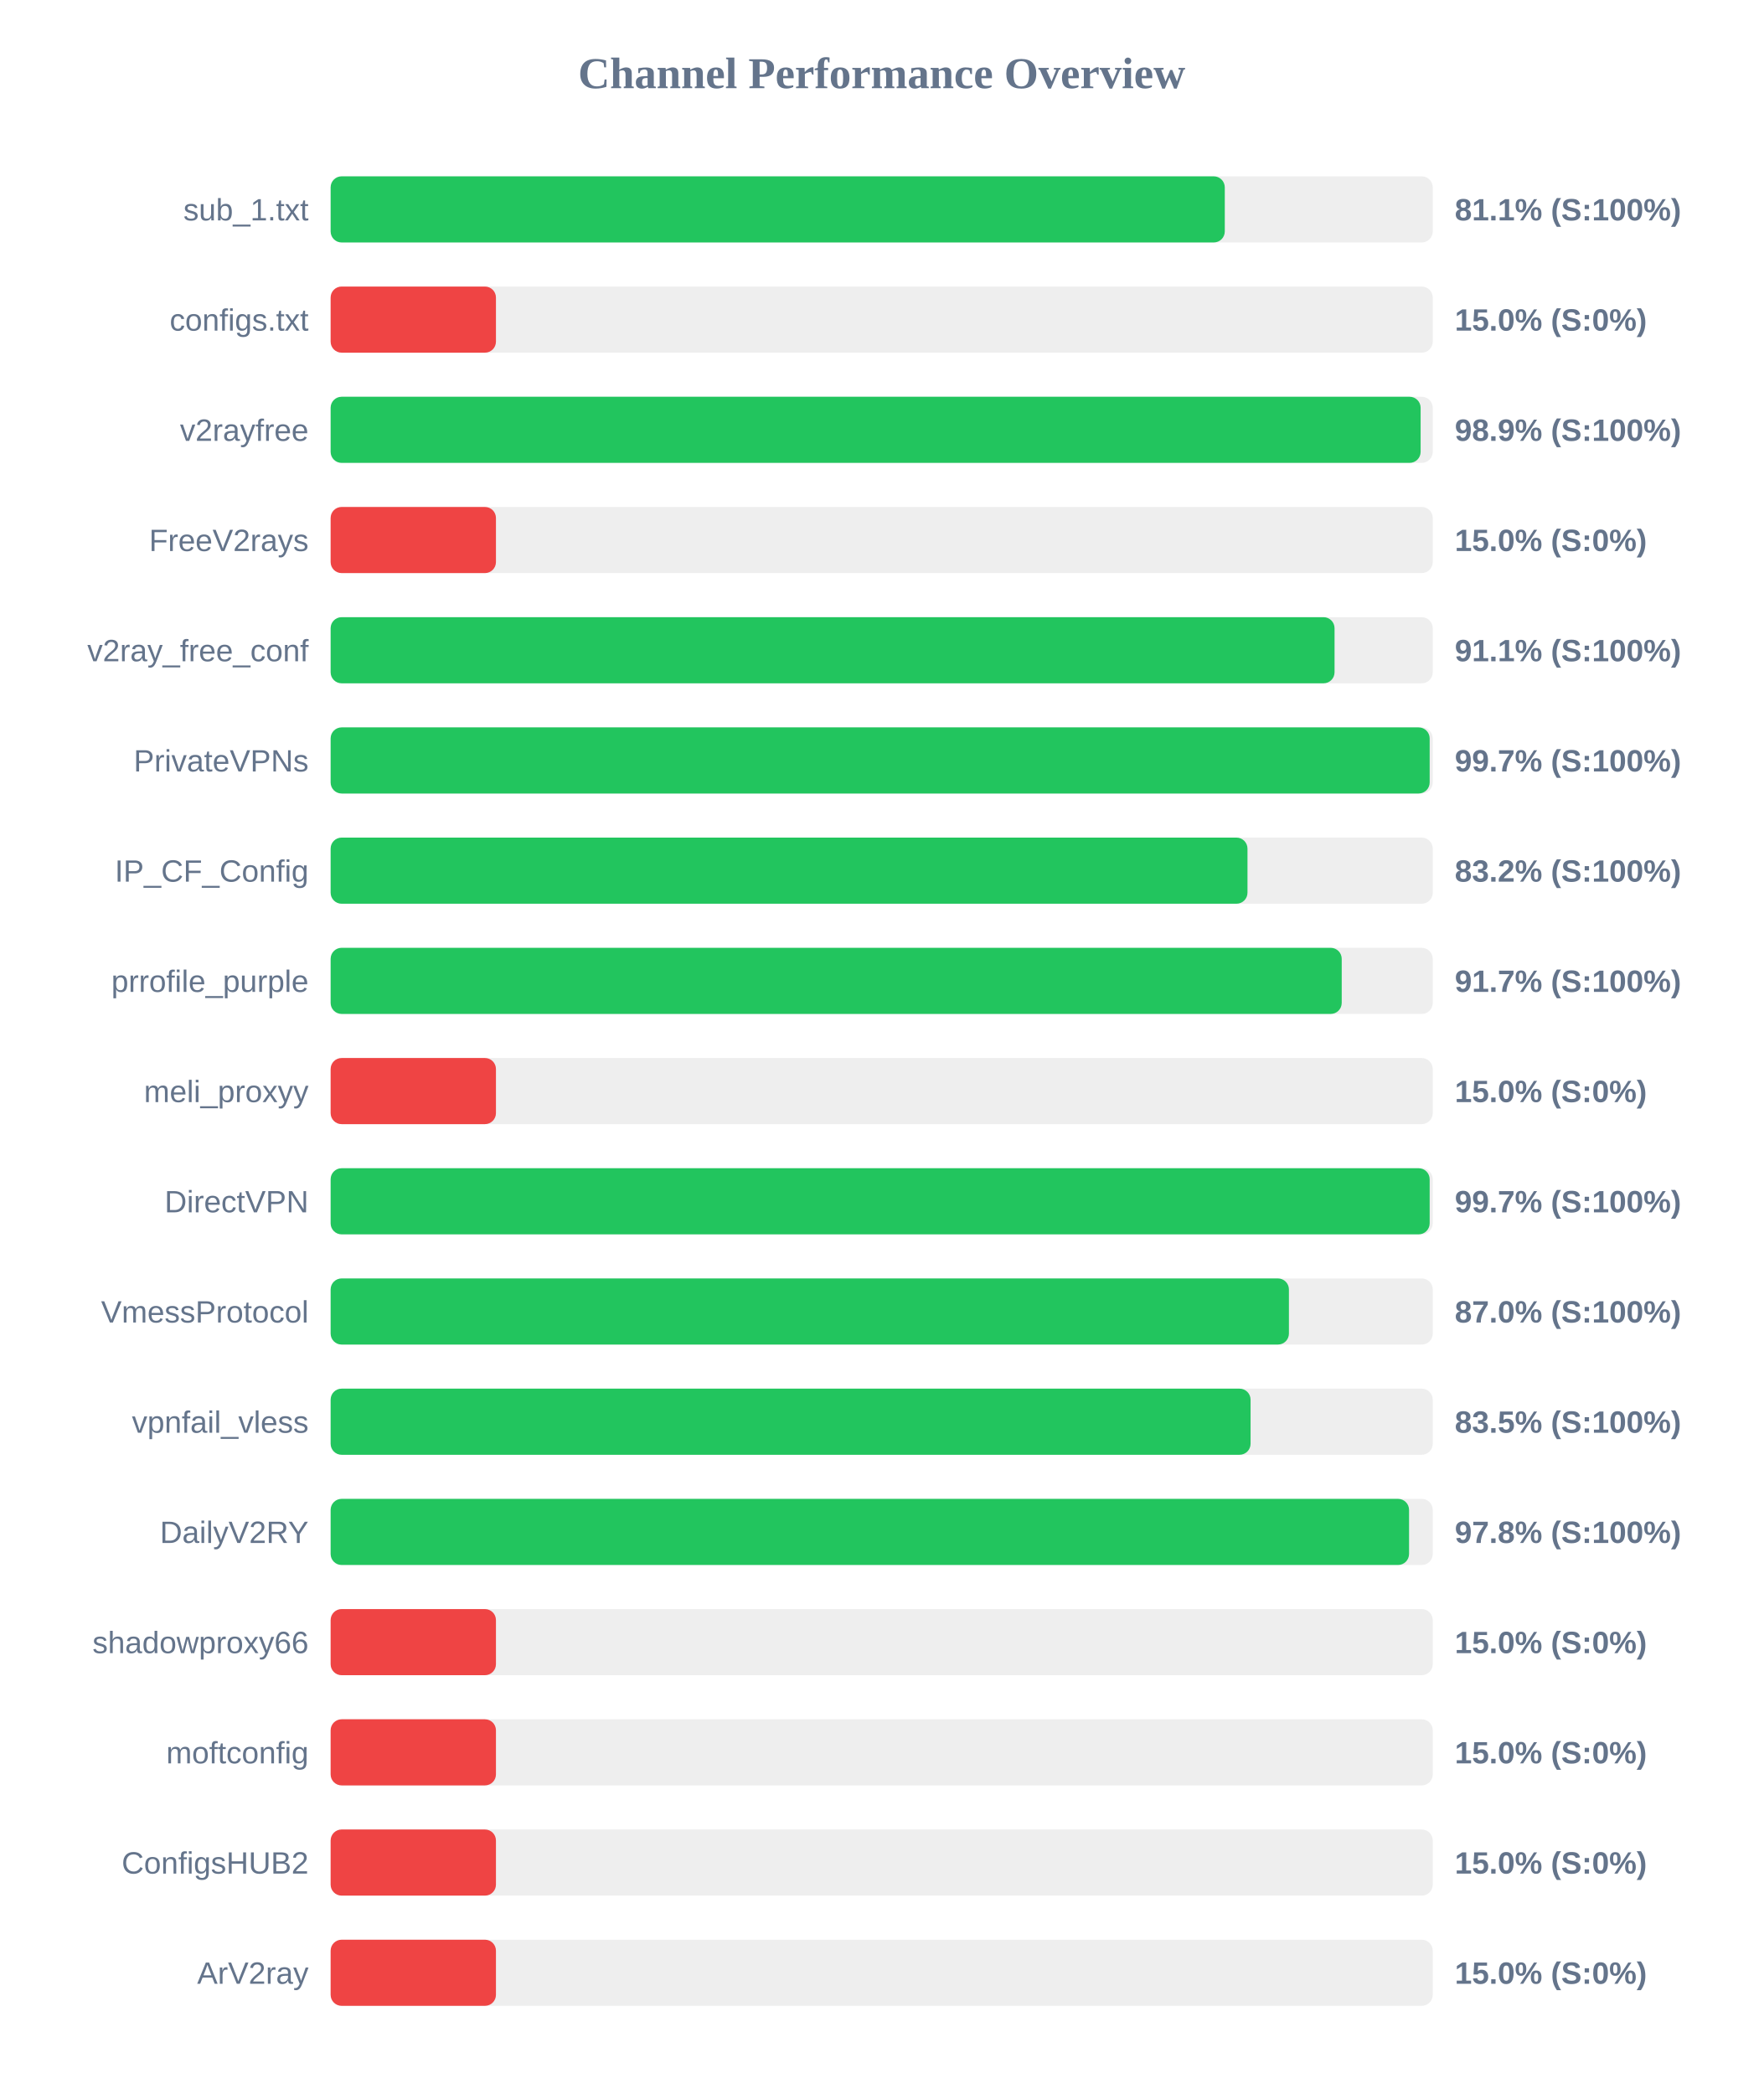
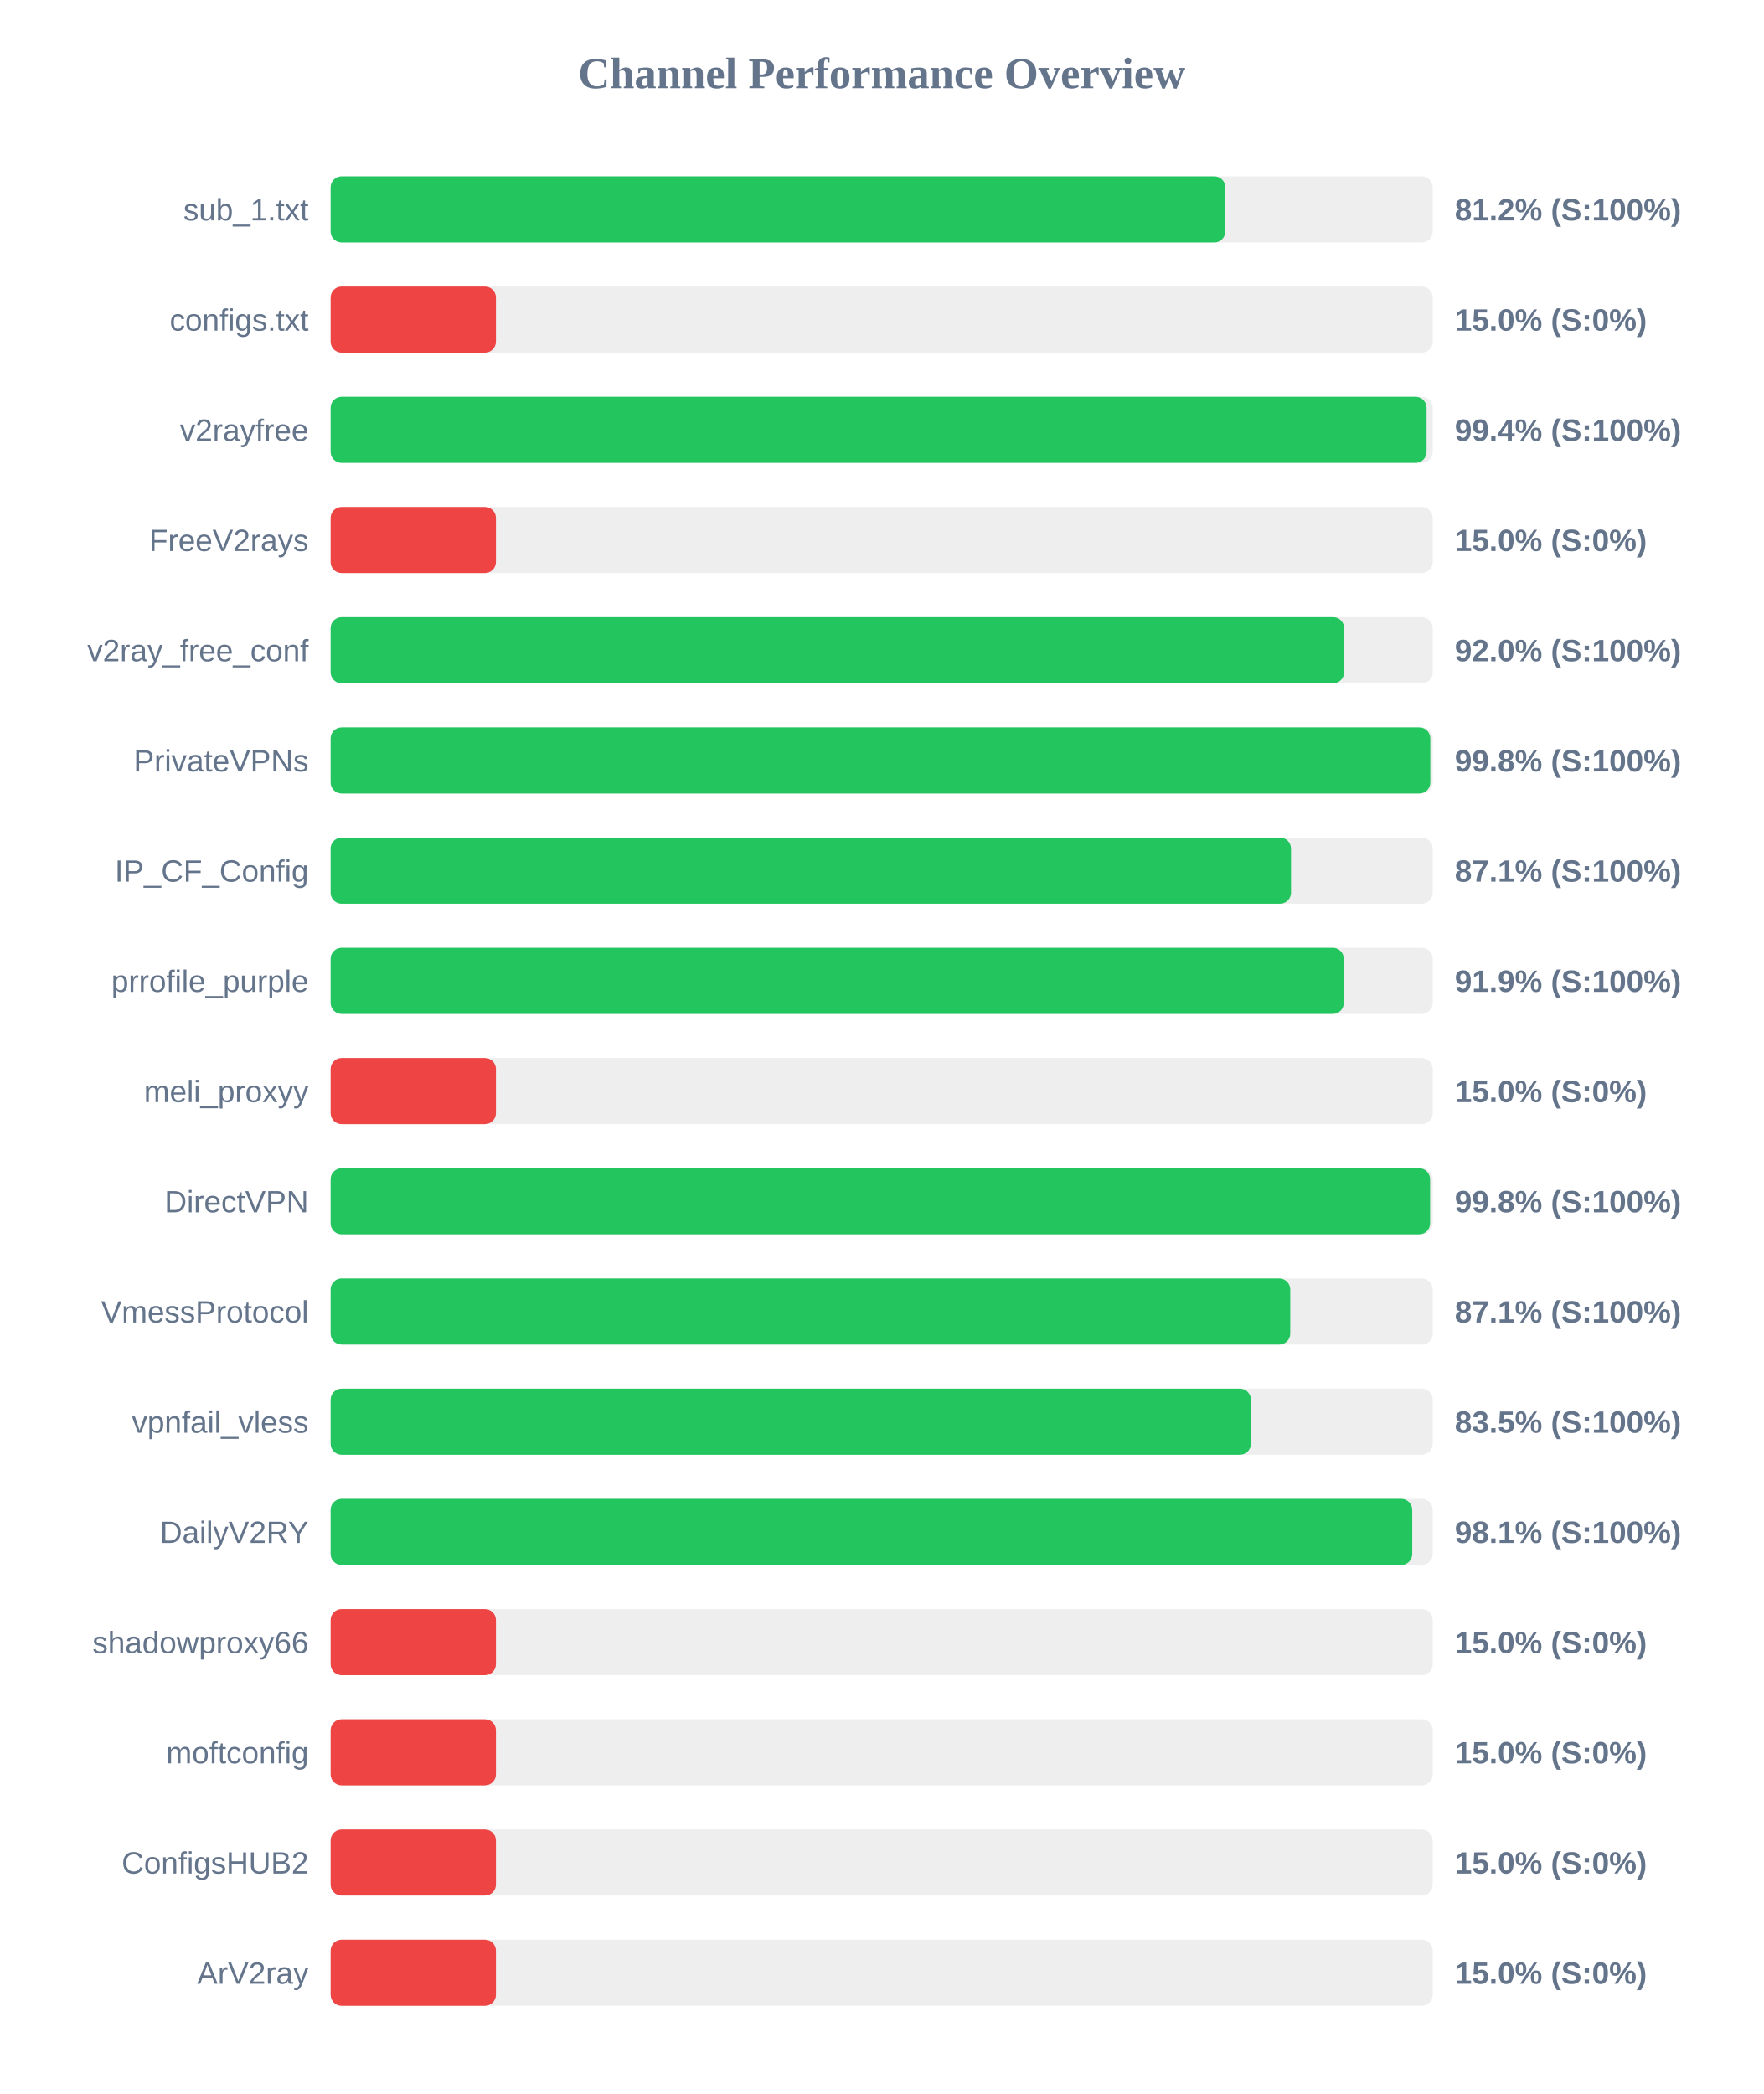
<svg xmlns="http://www.w3.org/2000/svg" width="800" height="950" version="1.1">
  <style>
        .row { font: 14px Arial; fill: #64748b; }
        .score { font: bold 14px Arial; fill: #64748b; }
    </style>
  <text x="400" y="40" text-anchor="middle" font-size="20px" font-weight="bold" fill="#64748b">Channel Performance Overview</text>
  <rect x="150" y="80" width="500" height="30" fill="#eee" rx="5" />
-   <rect x="150" y="80" width="405.65" height="30" fill="#22c55e" rx="5" />
+   <rect x="150" y="80" width="405.9" height="30" fill="#22c55e" rx="5" />
  <text x="140" y="100" text-anchor="end" class="row">sub_1.txt</text>
-   <text x="660" y="100" text-anchor="start" class="score">81.1% (S:100%)</text>
+   <text x="660" y="100" text-anchor="start" class="score">81.2% (S:100%)</text>
  <rect x="150" y="130" width="500" height="30" fill="#eee" rx="5" />
  <rect x="150" y="130" width="75.0" height="30" fill="#ef4444" rx="5" />
  <text x="140" y="150" text-anchor="end" class="row">configs.txt</text>
  <text x="660" y="150" text-anchor="start" class="score">15.0% (S:0%)</text>
  <rect x="150" y="180" width="500" height="30" fill="#eee" rx="5" />
-   <rect x="150" y="180" width="494.5" height="30" fill="#22c55e" rx="5" />
+   <rect x="150" y="180" width="497.2" height="30" fill="#22c55e" rx="5" />
  <text x="140" y="200" text-anchor="end" class="row">v2rayfree</text>
-   <text x="660" y="200" text-anchor="start" class="score">98.9% (S:100%)</text>
+   <text x="660" y="200" text-anchor="start" class="score">99.4% (S:100%)</text>
  <rect x="150" y="230" width="500" height="30" fill="#eee" rx="5" />
  <rect x="150" y="230" width="75.0" height="30" fill="#ef4444" rx="5" />
  <text x="140" y="250" text-anchor="end" class="row">FreeV2rays</text>
  <text x="660" y="250" text-anchor="start" class="score">15.0% (S:0%)</text>
  <rect x="150" y="280" width="500" height="30" fill="#eee" rx="5" />
-   <rect x="150" y="280" width="455.45" height="30" fill="#22c55e" rx="5" />
+   <rect x="150" y="280" width="459.8" height="30" fill="#22c55e" rx="5" />
  <text x="140" y="300" text-anchor="end" class="row">v2ray_free_conf</text>
-   <text x="660" y="300" text-anchor="start" class="score">91.1% (S:100%)</text>
+   <text x="660" y="300" text-anchor="start" class="score">92.0% (S:100%)</text>
  <rect x="150" y="330" width="500" height="30" fill="#eee" rx="5" />
-   <rect x="150" y="330" width="498.6" height="30" fill="#22c55e" rx="5" />
+   <rect x="150" y="330" width="498.9" height="30" fill="#22c55e" rx="5" />
  <text x="140" y="350" text-anchor="end" class="row">PrivateVPNs</text>
-   <text x="660" y="350" text-anchor="start" class="score">99.7% (S:100%)</text>
+   <text x="660" y="350" text-anchor="start" class="score">99.8% (S:100%)</text>
  <rect x="150" y="380" width="500" height="30" fill="#eee" rx="5" />
-   <rect x="150" y="380" width="415.95" height="30" fill="#22c55e" rx="5" />
+   <rect x="150" y="380" width="435.7" height="30" fill="#22c55e" rx="5" />
  <text x="140" y="400" text-anchor="end" class="row">IP_CF_Config</text>
-   <text x="660" y="400" text-anchor="start" class="score">83.2% (S:100%)</text>
+   <text x="660" y="400" text-anchor="start" class="score">87.1% (S:100%)</text>
  <rect x="150" y="430" width="500" height="30" fill="#eee" rx="5" />
-   <rect x="150" y="430" width="458.7" height="30" fill="#22c55e" rx="5" />
+   <rect x="150" y="430" width="459.65" height="30" fill="#22c55e" rx="5" />
  <text x="140" y="450" text-anchor="end" class="row">prrofile_purple</text>
-   <text x="660" y="450" text-anchor="start" class="score">91.7% (S:100%)</text>
+   <text x="660" y="450" text-anchor="start" class="score">91.9% (S:100%)</text>
  <rect x="150" y="480" width="500" height="30" fill="#eee" rx="5" />
  <rect x="150" y="480" width="75.0" height="30" fill="#ef4444" rx="5" />
  <text x="140" y="500" text-anchor="end" class="row">meli_proxyy</text>
  <text x="660" y="500" text-anchor="start" class="score">15.0% (S:0%)</text>
  <rect x="150" y="530" width="500" height="30" fill="#eee" rx="5" />
-   <rect x="150" y="530" width="498.6" height="30" fill="#22c55e" rx="5" />
+   <rect x="150" y="530" width="498.8" height="30" fill="#22c55e" rx="5" />
  <text x="140" y="550" text-anchor="end" class="row">DirectVPN</text>
-   <text x="660" y="550" text-anchor="start" class="score">99.7% (S:100%)</text>
+   <text x="660" y="550" text-anchor="start" class="score">99.8% (S:100%)</text>
  <rect x="150" y="580" width="500" height="30" fill="#eee" rx="5" />
-   <rect x="150" y="580" width="434.75" height="30" fill="#22c55e" rx="5" />
+   <rect x="150" y="580" width="435.35" height="30" fill="#22c55e" rx="5" />
  <text x="140" y="600" text-anchor="end" class="row">VmessProtocol</text>
-   <text x="660" y="600" text-anchor="start" class="score">87.0% (S:100%)</text>
+   <text x="660" y="600" text-anchor="start" class="score">87.1% (S:100%)</text>
  <rect x="150" y="630" width="500" height="30" fill="#eee" rx="5" />
-   <rect x="150" y="630" width="417.35" height="30" fill="#22c55e" rx="5" />
+   <rect x="150" y="630" width="417.5" height="30" fill="#22c55e" rx="5" />
  <text x="140" y="650" text-anchor="end" class="row">vpnfail_vless</text>
  <text x="660" y="650" text-anchor="start" class="score">83.5% (S:100%)</text>
  <rect x="150" y="680" width="500" height="30" fill="#eee" rx="5" />
-   <rect x="150" y="680" width="489.25" height="30" fill="#22c55e" rx="5" />
+   <rect x="150" y="680" width="490.7" height="30" fill="#22c55e" rx="5" />
  <text x="140" y="700" text-anchor="end" class="row">DailyV2RY</text>
-   <text x="660" y="700" text-anchor="start" class="score">97.8% (S:100%)</text>
+   <text x="660" y="700" text-anchor="start" class="score">98.1% (S:100%)</text>
  <rect x="150" y="730" width="500" height="30" fill="#eee" rx="5" />
  <rect x="150" y="730" width="75.0" height="30" fill="#ef4444" rx="5" />
  <text x="140" y="750" text-anchor="end" class="row">shadowproxy66</text>
  <text x="660" y="750" text-anchor="start" class="score">15.0% (S:0%)</text>
  <rect x="150" y="780" width="500" height="30" fill="#eee" rx="5" />
  <rect x="150" y="780" width="75.0" height="30" fill="#ef4444" rx="5" />
  <text x="140" y="800" text-anchor="end" class="row">moftconfig</text>
  <text x="660" y="800" text-anchor="start" class="score">15.0% (S:0%)</text>
  <rect x="150" y="830" width="500" height="30" fill="#eee" rx="5" />
  <rect x="150" y="830" width="75.0" height="30" fill="#ef4444" rx="5" />
  <text x="140" y="850" text-anchor="end" class="row">ConfigsHUB2</text>
  <text x="660" y="850" text-anchor="start" class="score">15.0% (S:0%)</text>
  <rect x="150" y="880" width="500" height="30" fill="#eee" rx="5" />
  <rect x="150" y="880" width="75.0" height="30" fill="#ef4444" rx="5" />
  <text x="140" y="900" text-anchor="end" class="row">ArV2ray</text>
  <text x="660" y="900" text-anchor="start" class="score">15.0% (S:0%)</text>
</svg>
